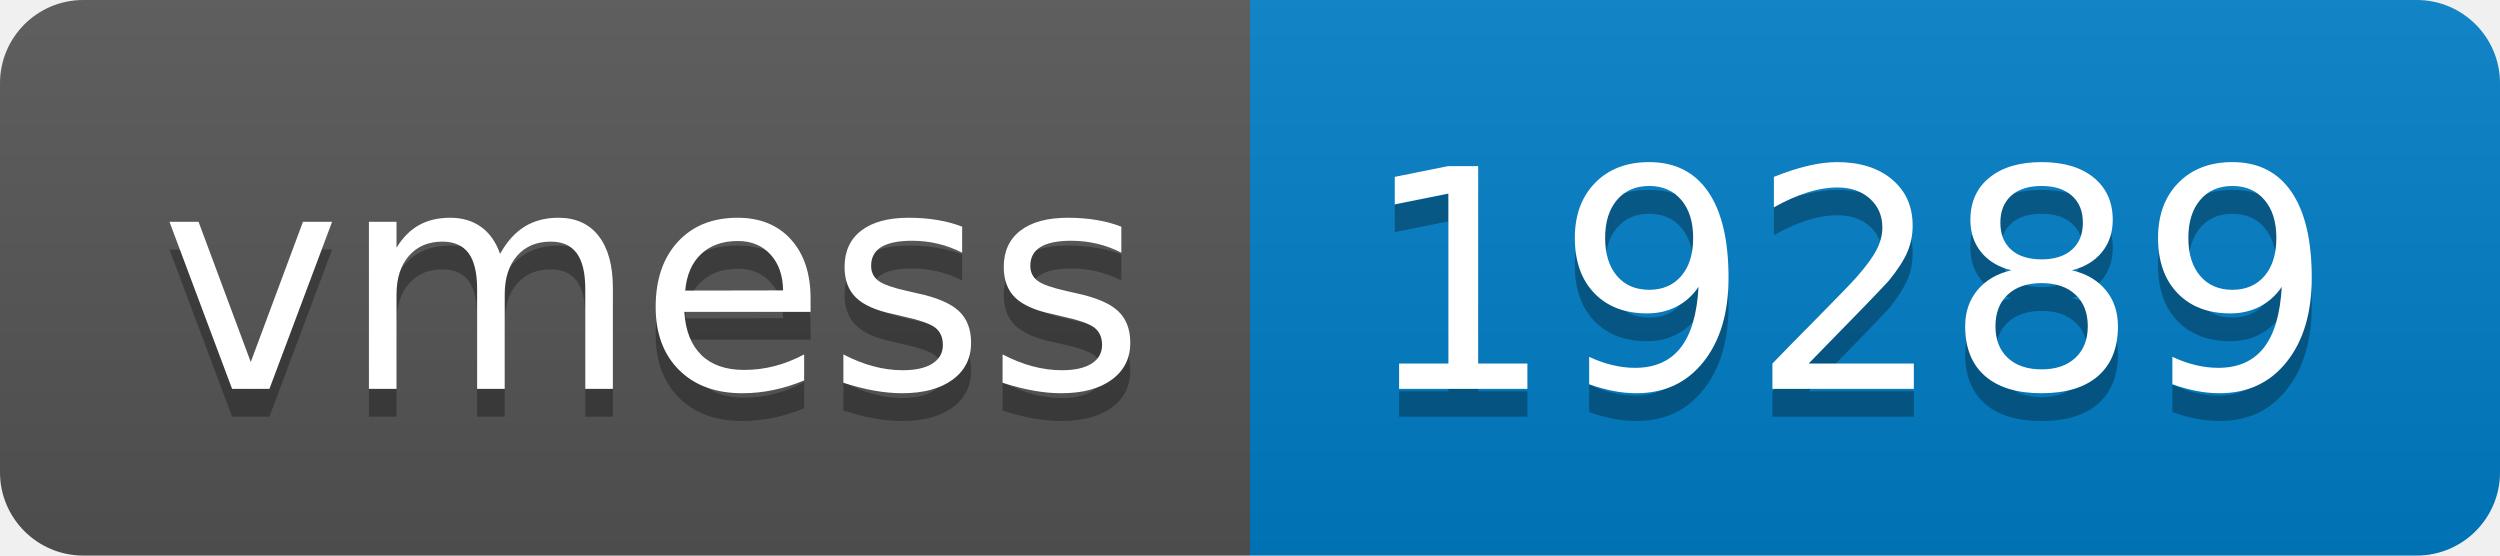
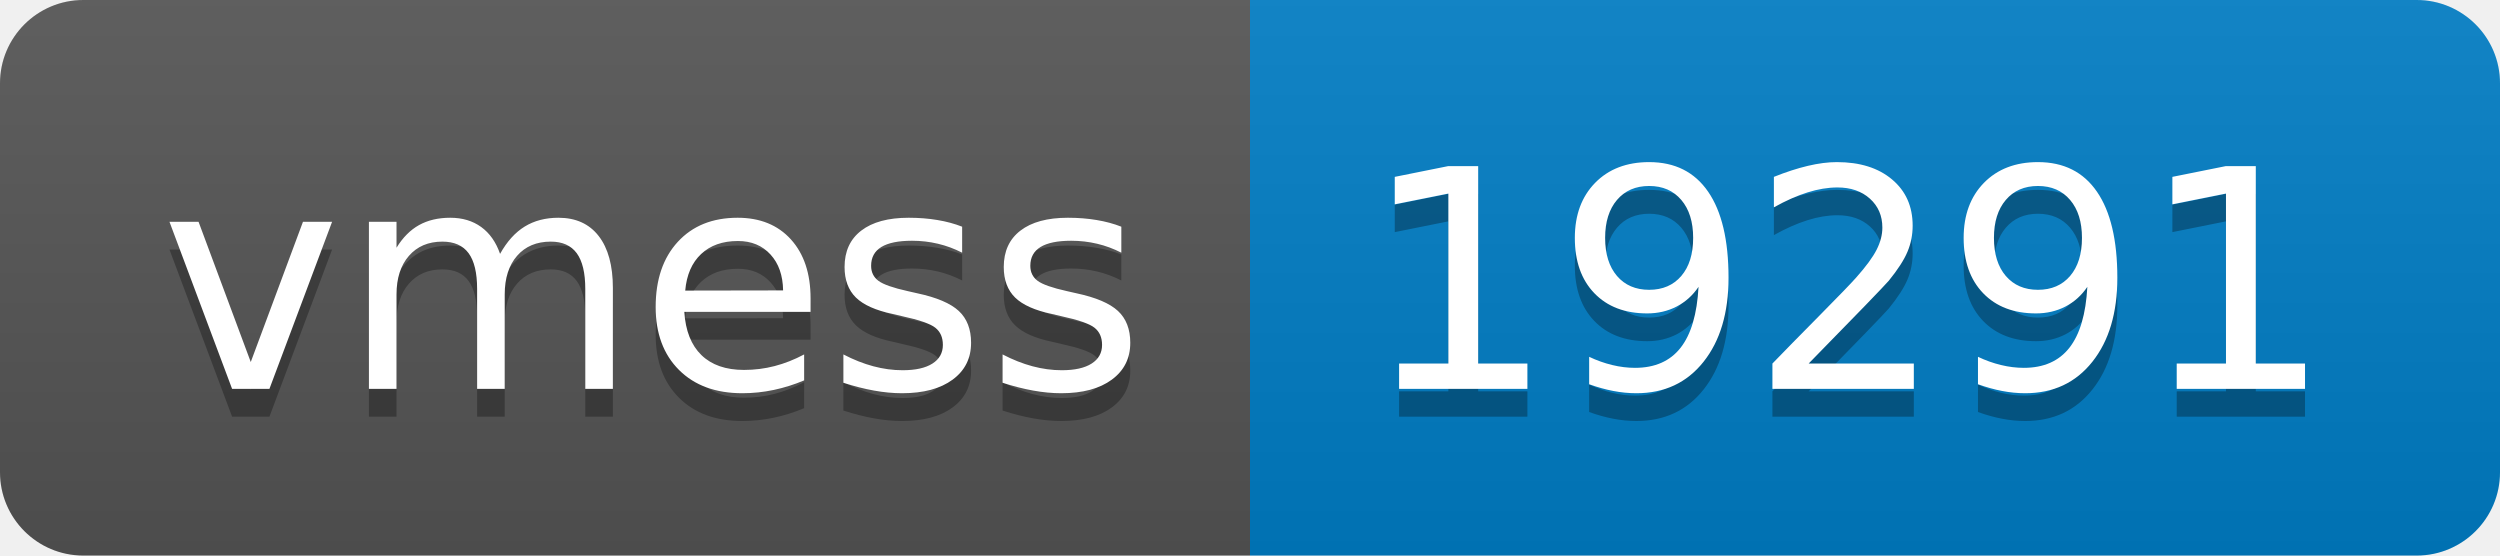
- <svg xmlns="http://www.w3.org/2000/svg" width="90" height="20" role="img" aria-label="vmess: 19289">
+ <svg xmlns="http://www.w3.org/2000/svg" width="90" height="20" role="img" aria-label="vmess: 19291">
  <linearGradient id="s" x2="0" y2="100%">
    <stop offset="0" stop-color="#bbb" stop-opacity=".1" />
    <stop offset="1" stop-opacity=".1" />
  </linearGradient>
  <clipPath id="r">
    <rect width="90" height="20" rx="3" fill="#fff" />
  </clipPath>
  <g clip-path="url(#r)">
    <rect width="45" height="20" fill="#555" />
    <rect x="45" width="45" height="20" fill="#007ec6" />
    <rect width="90" height="20" fill="url(#s)" />
  </g>
  <g fill="#fff" text-anchor="middle" font-family="Verdana,Geneva,DejaVu Sans,sans-serif" text-rendering="geometricPrecision" font-size="110">
    <text aria-hidden="true" x="235" y="150" fill="#010101" fill-opacity=".3" transform="scale(.1)" textLength="350">vmess</text>
    <text x="235" y="140" transform="scale(.1)" fill="#fff" textLength="350">vmess</text>
-     <text aria-hidden="true" x="665" y="150" fill="#010101" fill-opacity=".3" transform="scale(.1)" textLength="350">19289</text>
-     <text x="665" y="140" transform="scale(.1)" fill="#fff" textLength="350">19289</text>
+     <text aria-hidden="true" x="665" y="150" fill="#010101" fill-opacity=".3" transform="scale(.1)" textLength="350">19291</text>
+     <text x="665" y="140" transform="scale(.1)" fill="#fff" textLength="350">19291</text>
  </g>
</svg>
